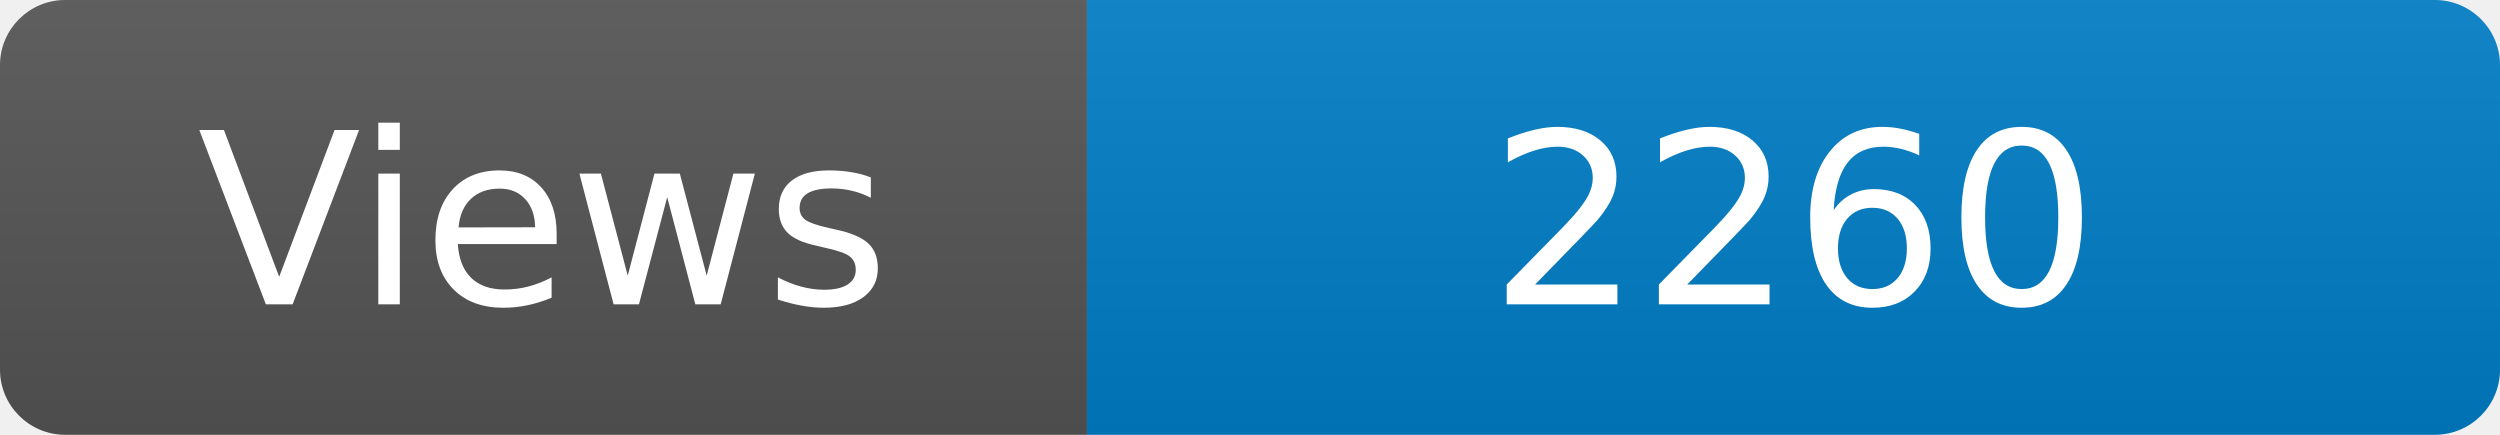
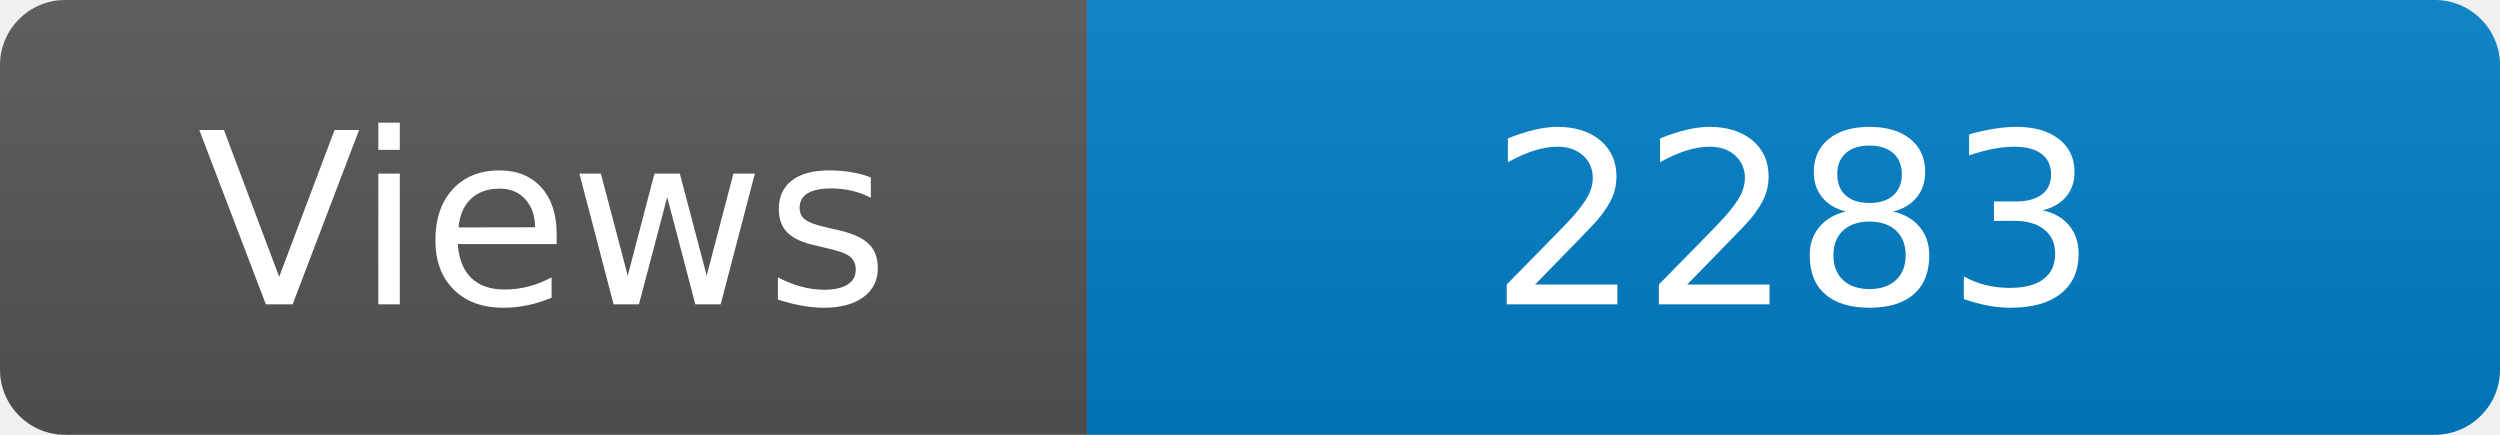
<svg xmlns="http://www.w3.org/2000/svg" width="115" height="20" role="img" aria-label="Maintained?: yes">
  <linearGradient id="s" x2="0" y2="100%">
    <stop offset="0" stop-color="#bbb" stop-opacity=".1" />
    <stop offset="1" stop-opacity=".1" />
  </linearGradient>
  <clipPath id="r">
    <rect width="115" height="20" rx="3" fill="#fff" />
  </clipPath>
  <g clip-path="url(#r)">
    <rect width="50" height="20" fill="#555" />
    <rect x="50" width="160" height="20" fill="#007ec6" />
    <rect width="115" height="20" fill="url(#s)" />
  </g>
  <g fill="#fff" text-anchor="middle" font-family="Verdana,Geneva,DejaVu Sans,sans-serif" font-size="110">
    <text x="250" y="140" transform="scale(.1)" fill="#fff">Views</text>
-     <text x="825" y="140" transform="scale(.1)" fill="#fff">2260</text>
+     <text x="825" y="140" transform="scale(.1)" fill="#fff">2283</text>
  </g>
</svg>
